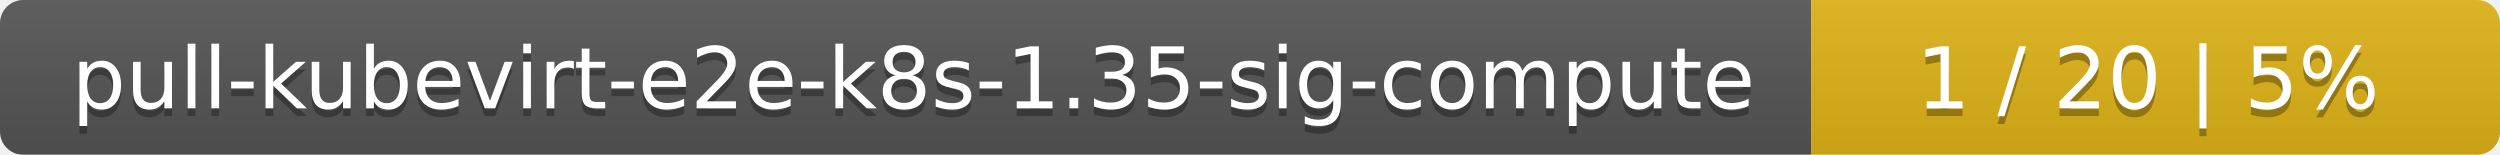
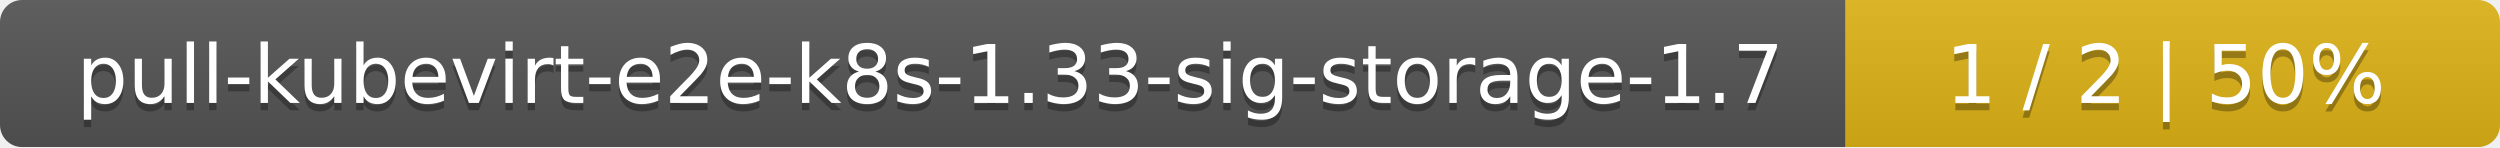
- <svg xmlns="http://www.w3.org/2000/svg" width="323" height="20">
+ <svg xmlns="http://www.w3.org/2000/svg" width="340" height="20">
  <linearGradient id="smooth" x2="0" y2="100%">
    <stop offset="0" stop-color="#bbb" stop-opacity=".1" />
    <stop offset="1" stop-opacity=".1" />
  </linearGradient>
  <mask id="round">
-     <rect width="323" height="20" rx="3" fill="#fff" />
+     <rect width="340" height="20" rx="3" fill="#fff" />
  </mask>
  <g mask="url(#round)">
-     <rect width="234" height="20" fill="#555" />
-     <rect x="234" width="89" height="20" fill="#dfb317" />
-     <rect width="323" height="20" fill="url(#smooth)" />
+     <rect width="251" height="20" fill="#555" />
+     <rect x="251" width="89" height="20" fill="#dfb317" />
+     <rect width="340" height="20" fill="url(#smooth)" />
  </g>
  <g fill="#fff" text-anchor="middle" font-family="DejaVu Sans,Verdana,Geneva,sans-serif" font-size="11">
-     <text x="118" y="15" fill="#010101" fill-opacity=".3">pull-kubevirt-e2e-k8s-1.35-sig-compute</text>
-     <text x="118" y="14">pull-kubevirt-e2e-k8s-1.35-sig-compute</text>
-     <text x="277.5" y="15" fill="#010101" fill-opacity=".3">1 / 20    |    5%</text>
-     <text x="277.5" y="14">1 / 20    |    5%</text>
+     <text x="126.5" y="15" fill="#010101" fill-opacity=".3">pull-kubevirt-e2e-k8s-1.33-sig-storage-1.7</text>
+     <text x="126.5" y="14">pull-kubevirt-e2e-k8s-1.33-sig-storage-1.7</text>
+     <text x="294.5" y="15" fill="#010101" fill-opacity=".3">1 / 2    |    50%</text>
+     <text x="294.5" y="14">1 / 2    |    50%</text>
  </g>
</svg>
